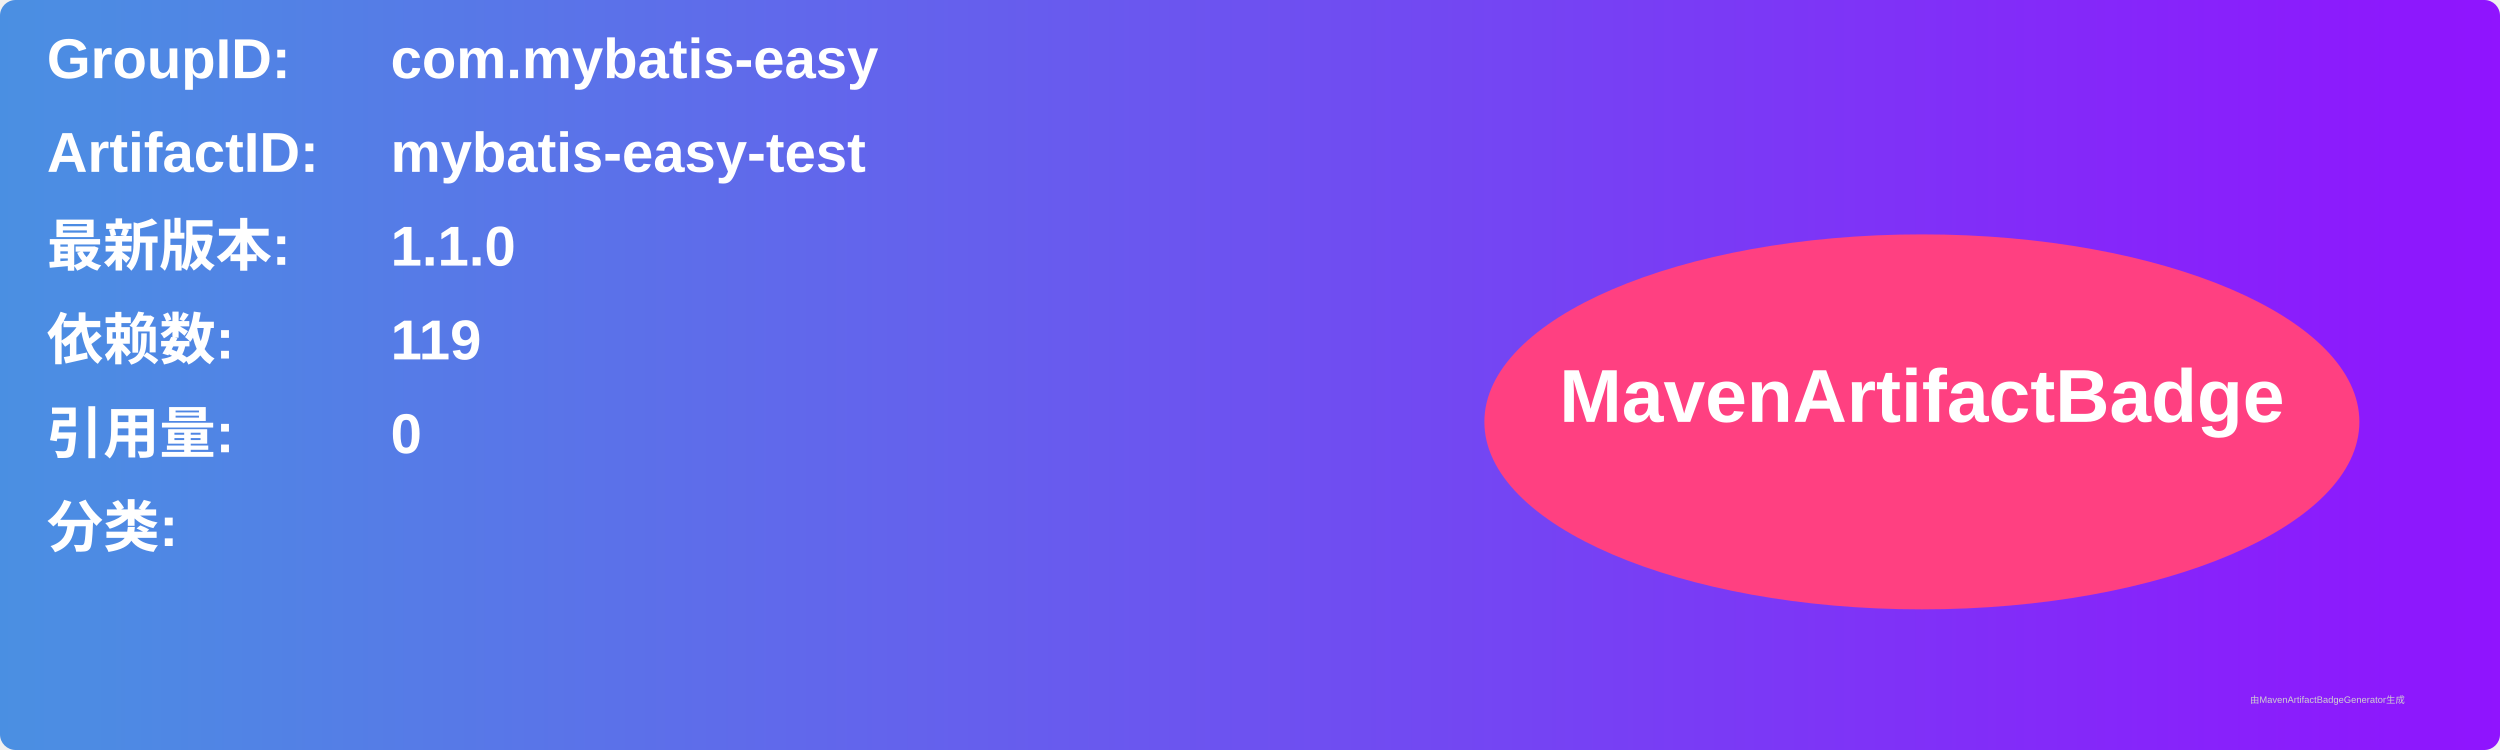
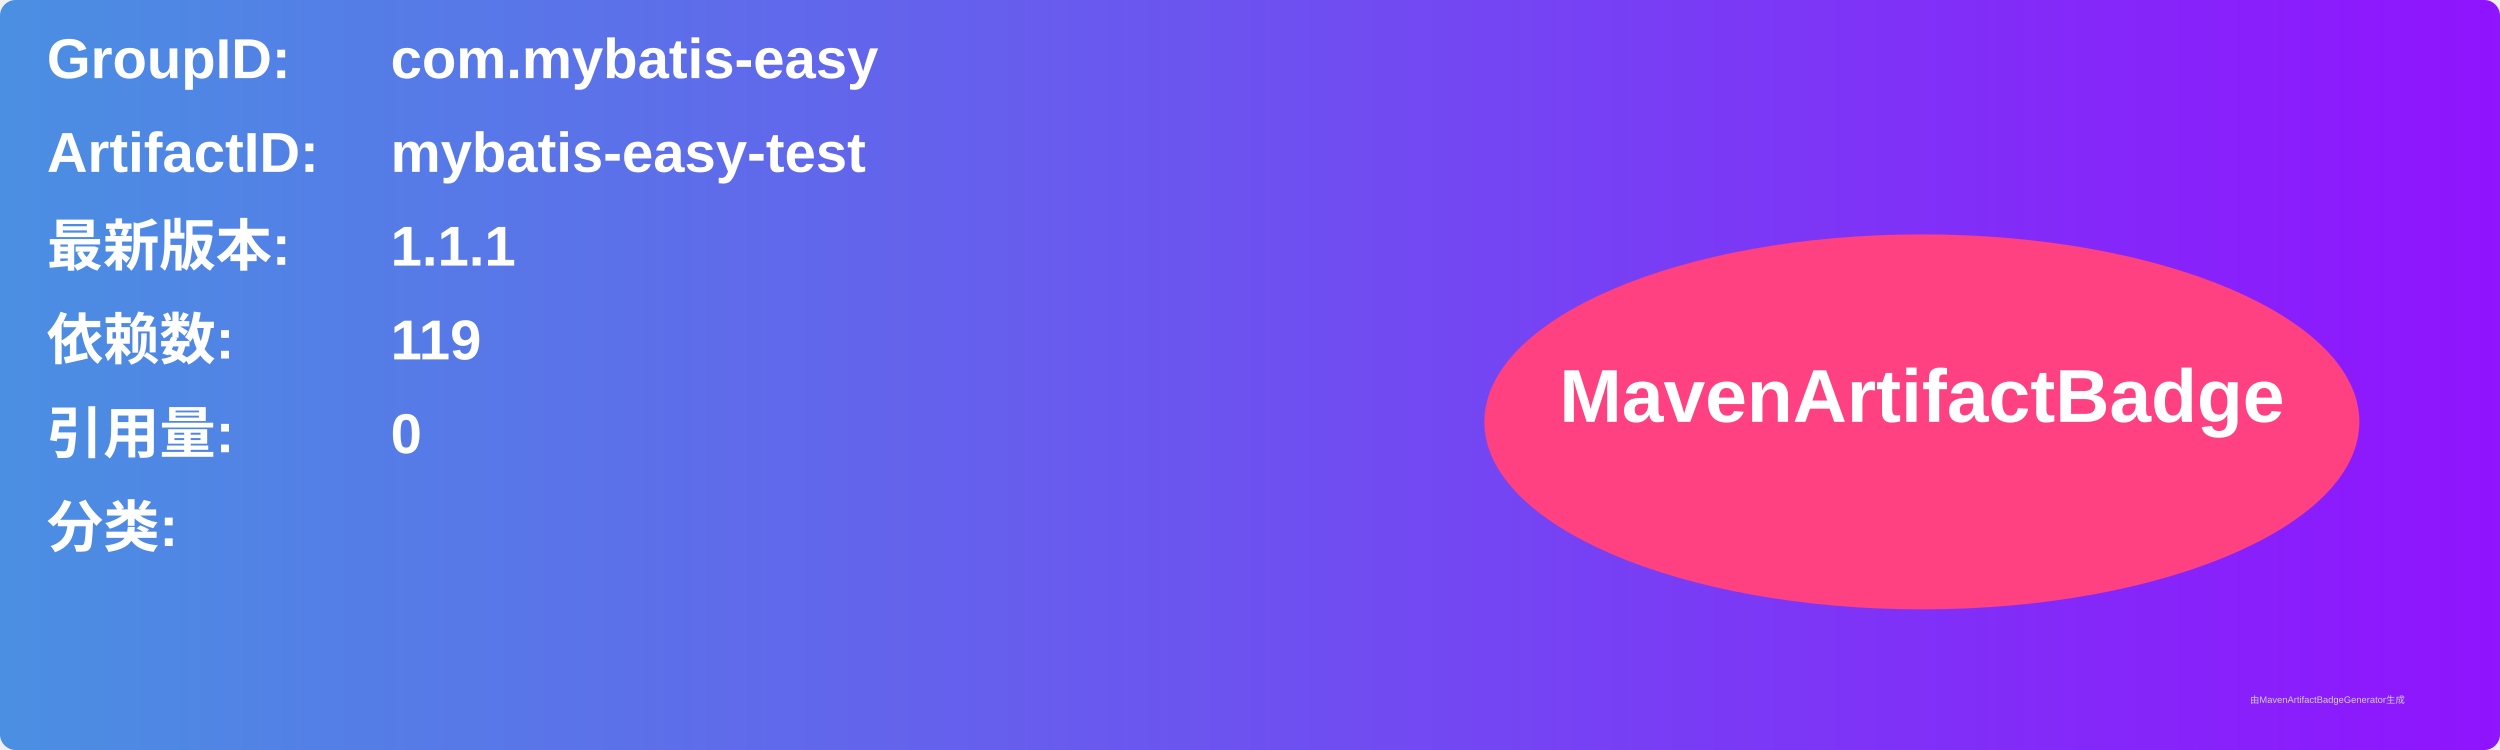
<svg xmlns="http://www.w3.org/2000/svg" width="800" height="240" viewBox="0 0 800 240">
  <linearGradient id="grad" x1="0%" y1="0%" x2="100%" y2="0%">
    <stop offset="0%" stop-color="#4a90e2" />
    <stop offset="100%" stop-color="#9013fe" />
  </linearGradient>
  <rect width="100%" height="100%" rx="5" ry="5" fill="url(#grad)" />
  <g transform="translate(15, 15)">
    <text x="0" y="10" font-family="Arial" font-size="18" fill="white" font-weight="bold" width="260">GroupID:</text>
    <text x="110" y="10" font-family="Arial" font-size="18" fill="white" font-weight="bold" width="460">com.mybatis-easy</text>
    <text x="0" y="40" font-family="Arial" font-size="18" fill="white" font-weight="bold" width="260">ArtifactID:</text>
    <text x="110" y="40" font-family="Arial" font-size="18" fill="white" font-weight="bold" width="460">mybatis-easy-test</text>
    <text x="0" y="70" font-family="Arial" font-size="18" fill="white" font-weight="bold">最新版本:</text>
    <text x="110" y="70" font-family="Arial" font-size="18" fill="white" font-weight="bold">
-       <tspan font-weight="bold">1.1.0</tspan>
+       <tspan font-weight="bold">1.1.1</tspan>
    </text>
    <text x="0" y="100" font-family="Arial" font-size="18" fill="white" font-weight="bold">依赖数: </text>
    <text x="110" y="100" font-family="Arial" font-size="18" fill="white">
      <tspan font-weight="bold">119</tspan>
    </text>
    <text x="0" y="130" font-family="Arial" font-size="18" fill="white" font-weight="bold">引用量: </text>
    <text x="110" y="130" font-family="Arial" font-size="18" fill="white">
      <tspan font-weight="bold">0</tspan>
    </text>
    <text x="0" y="160" font-family="Arial" font-size="18" fill="white" font-weight="bold">分类:</text>
    <text x="10" y="190" font-family="Arial" font-size="10" fill="white">
      <tspan font-weight="bold" />
    </text>
    <ellipse cx="600" cy="120" rx="140" ry="60" fill="#ff4081" />
    <text x="600" y="120" text-anchor="middle" font-family="Arial" font-size="24" fill="white" font-weight="bold">MavenArtifactBadge</text>
  </g>
  <text x="720" y="225" font-family="Arial" font-size="3" fill="#d0d0d0">由MavenArtifactBadgeGenerator生成</text>
</svg>
